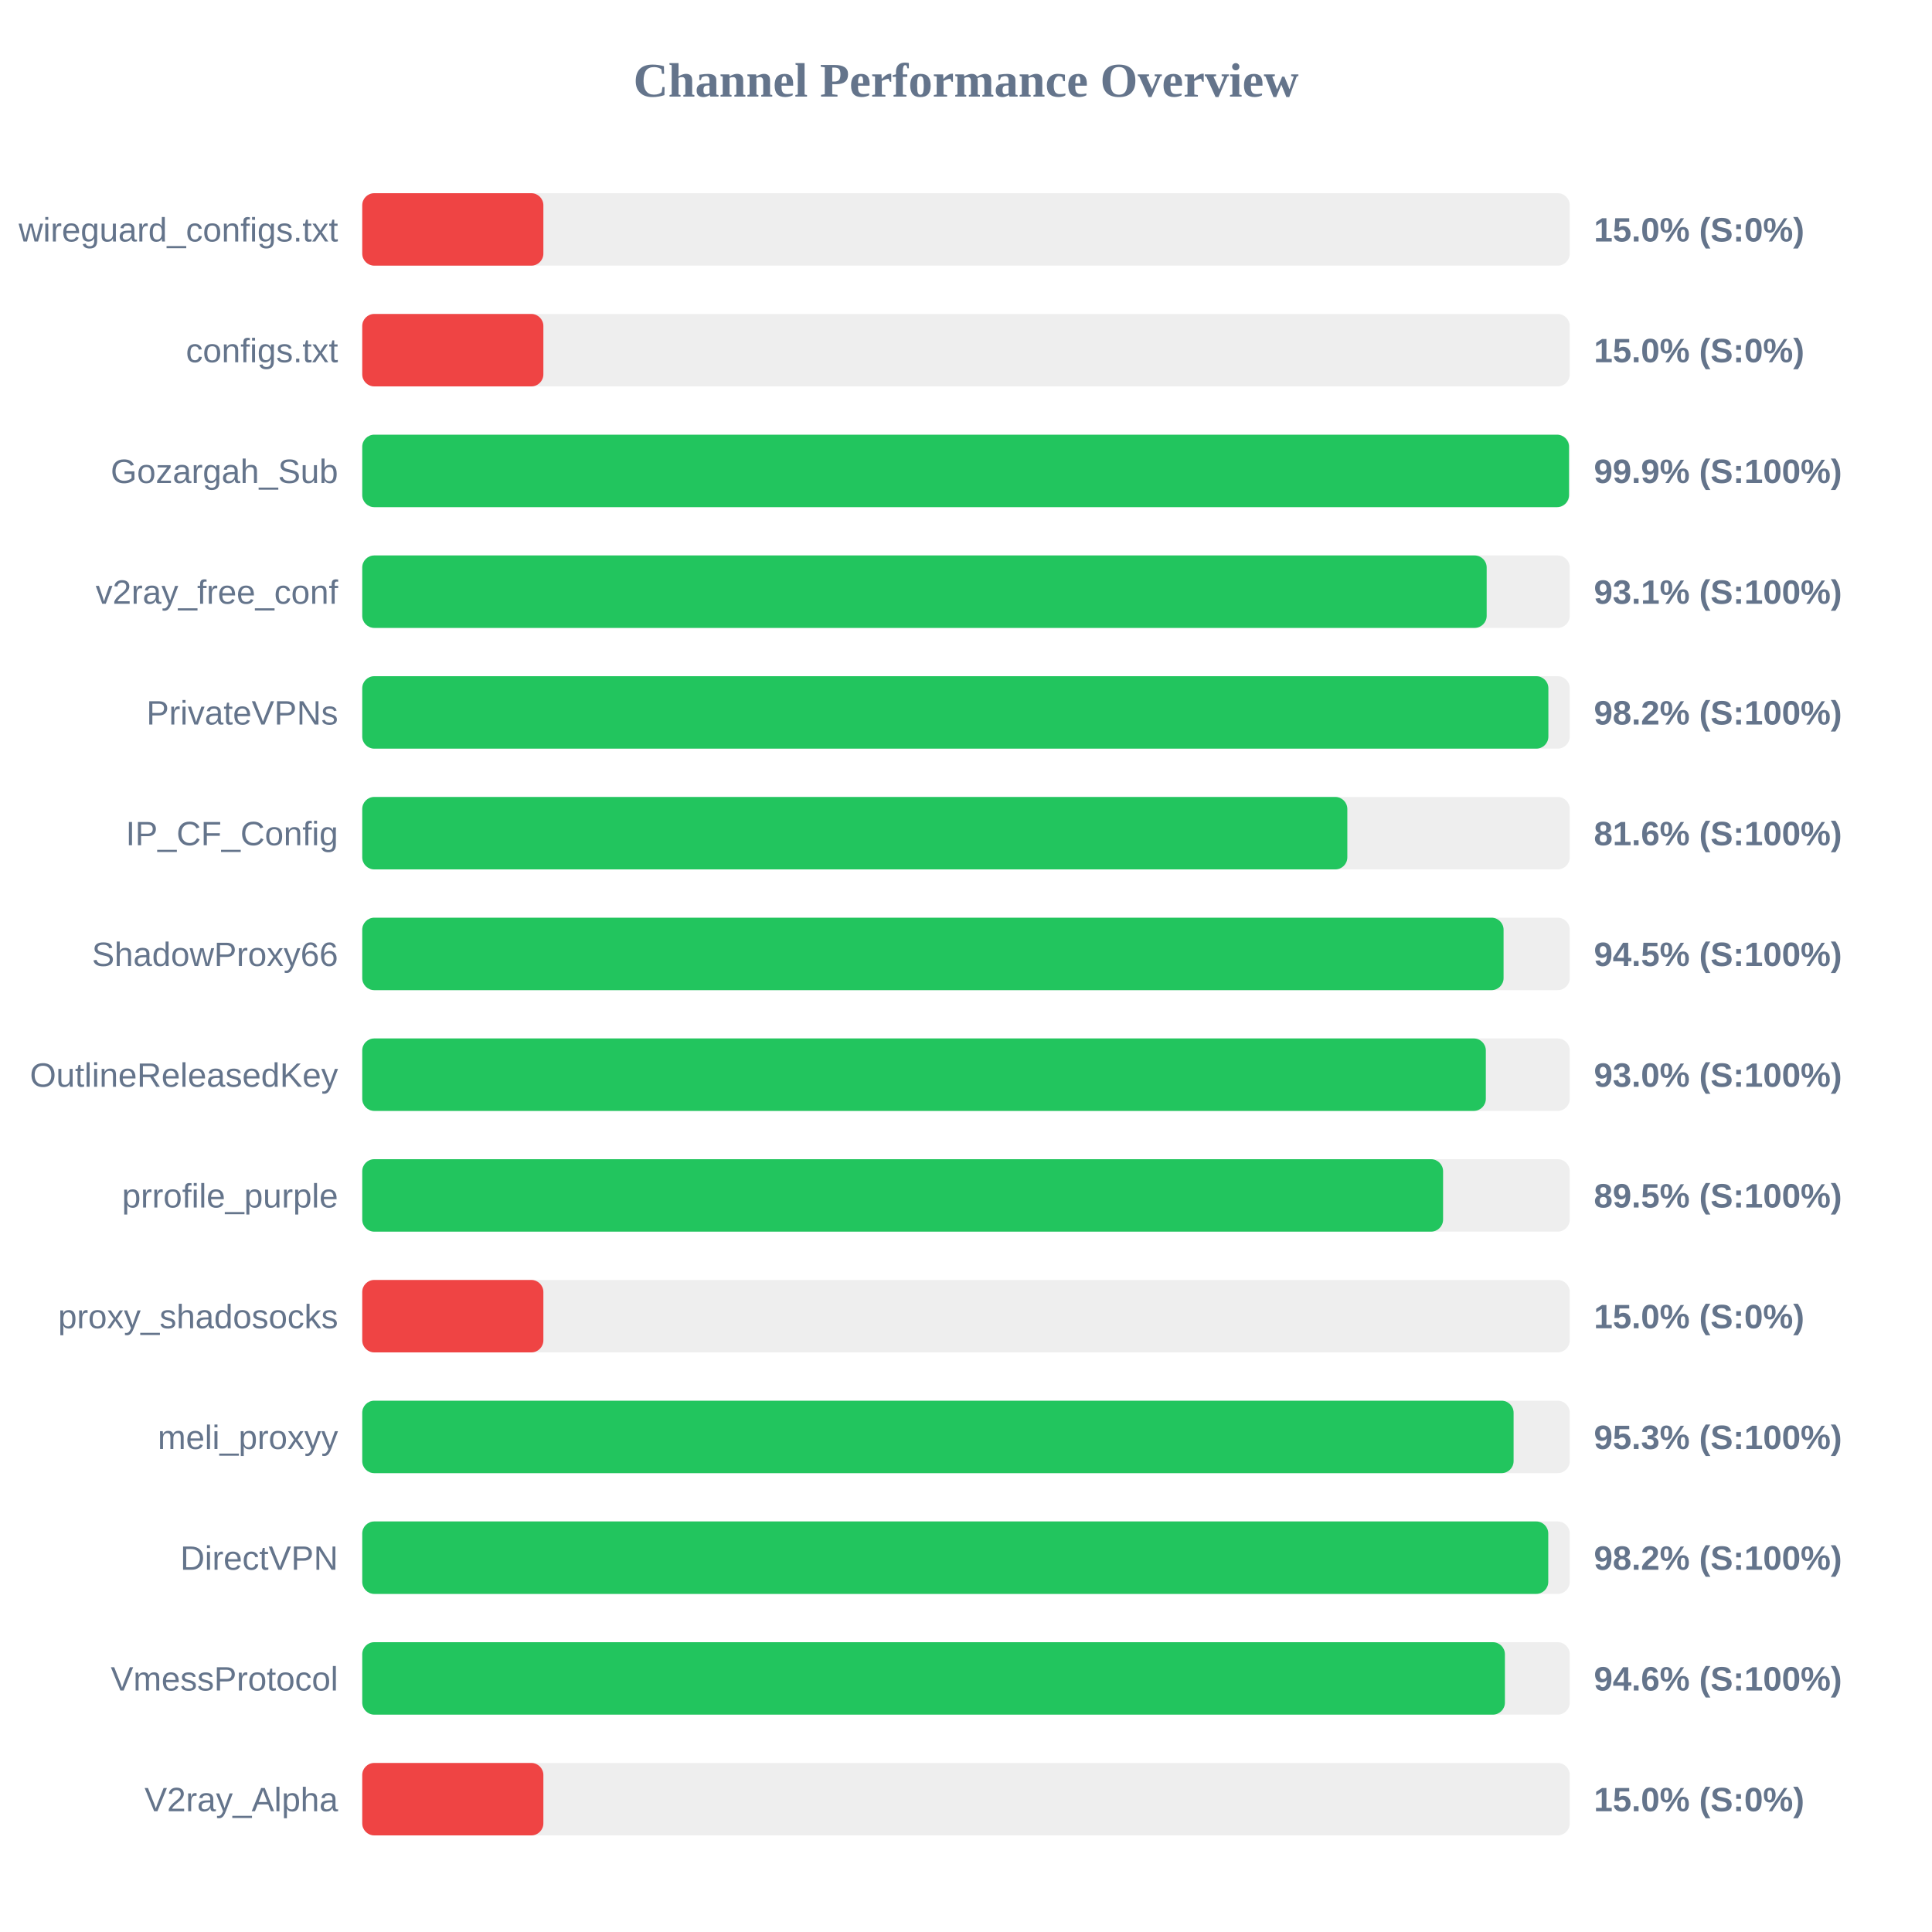
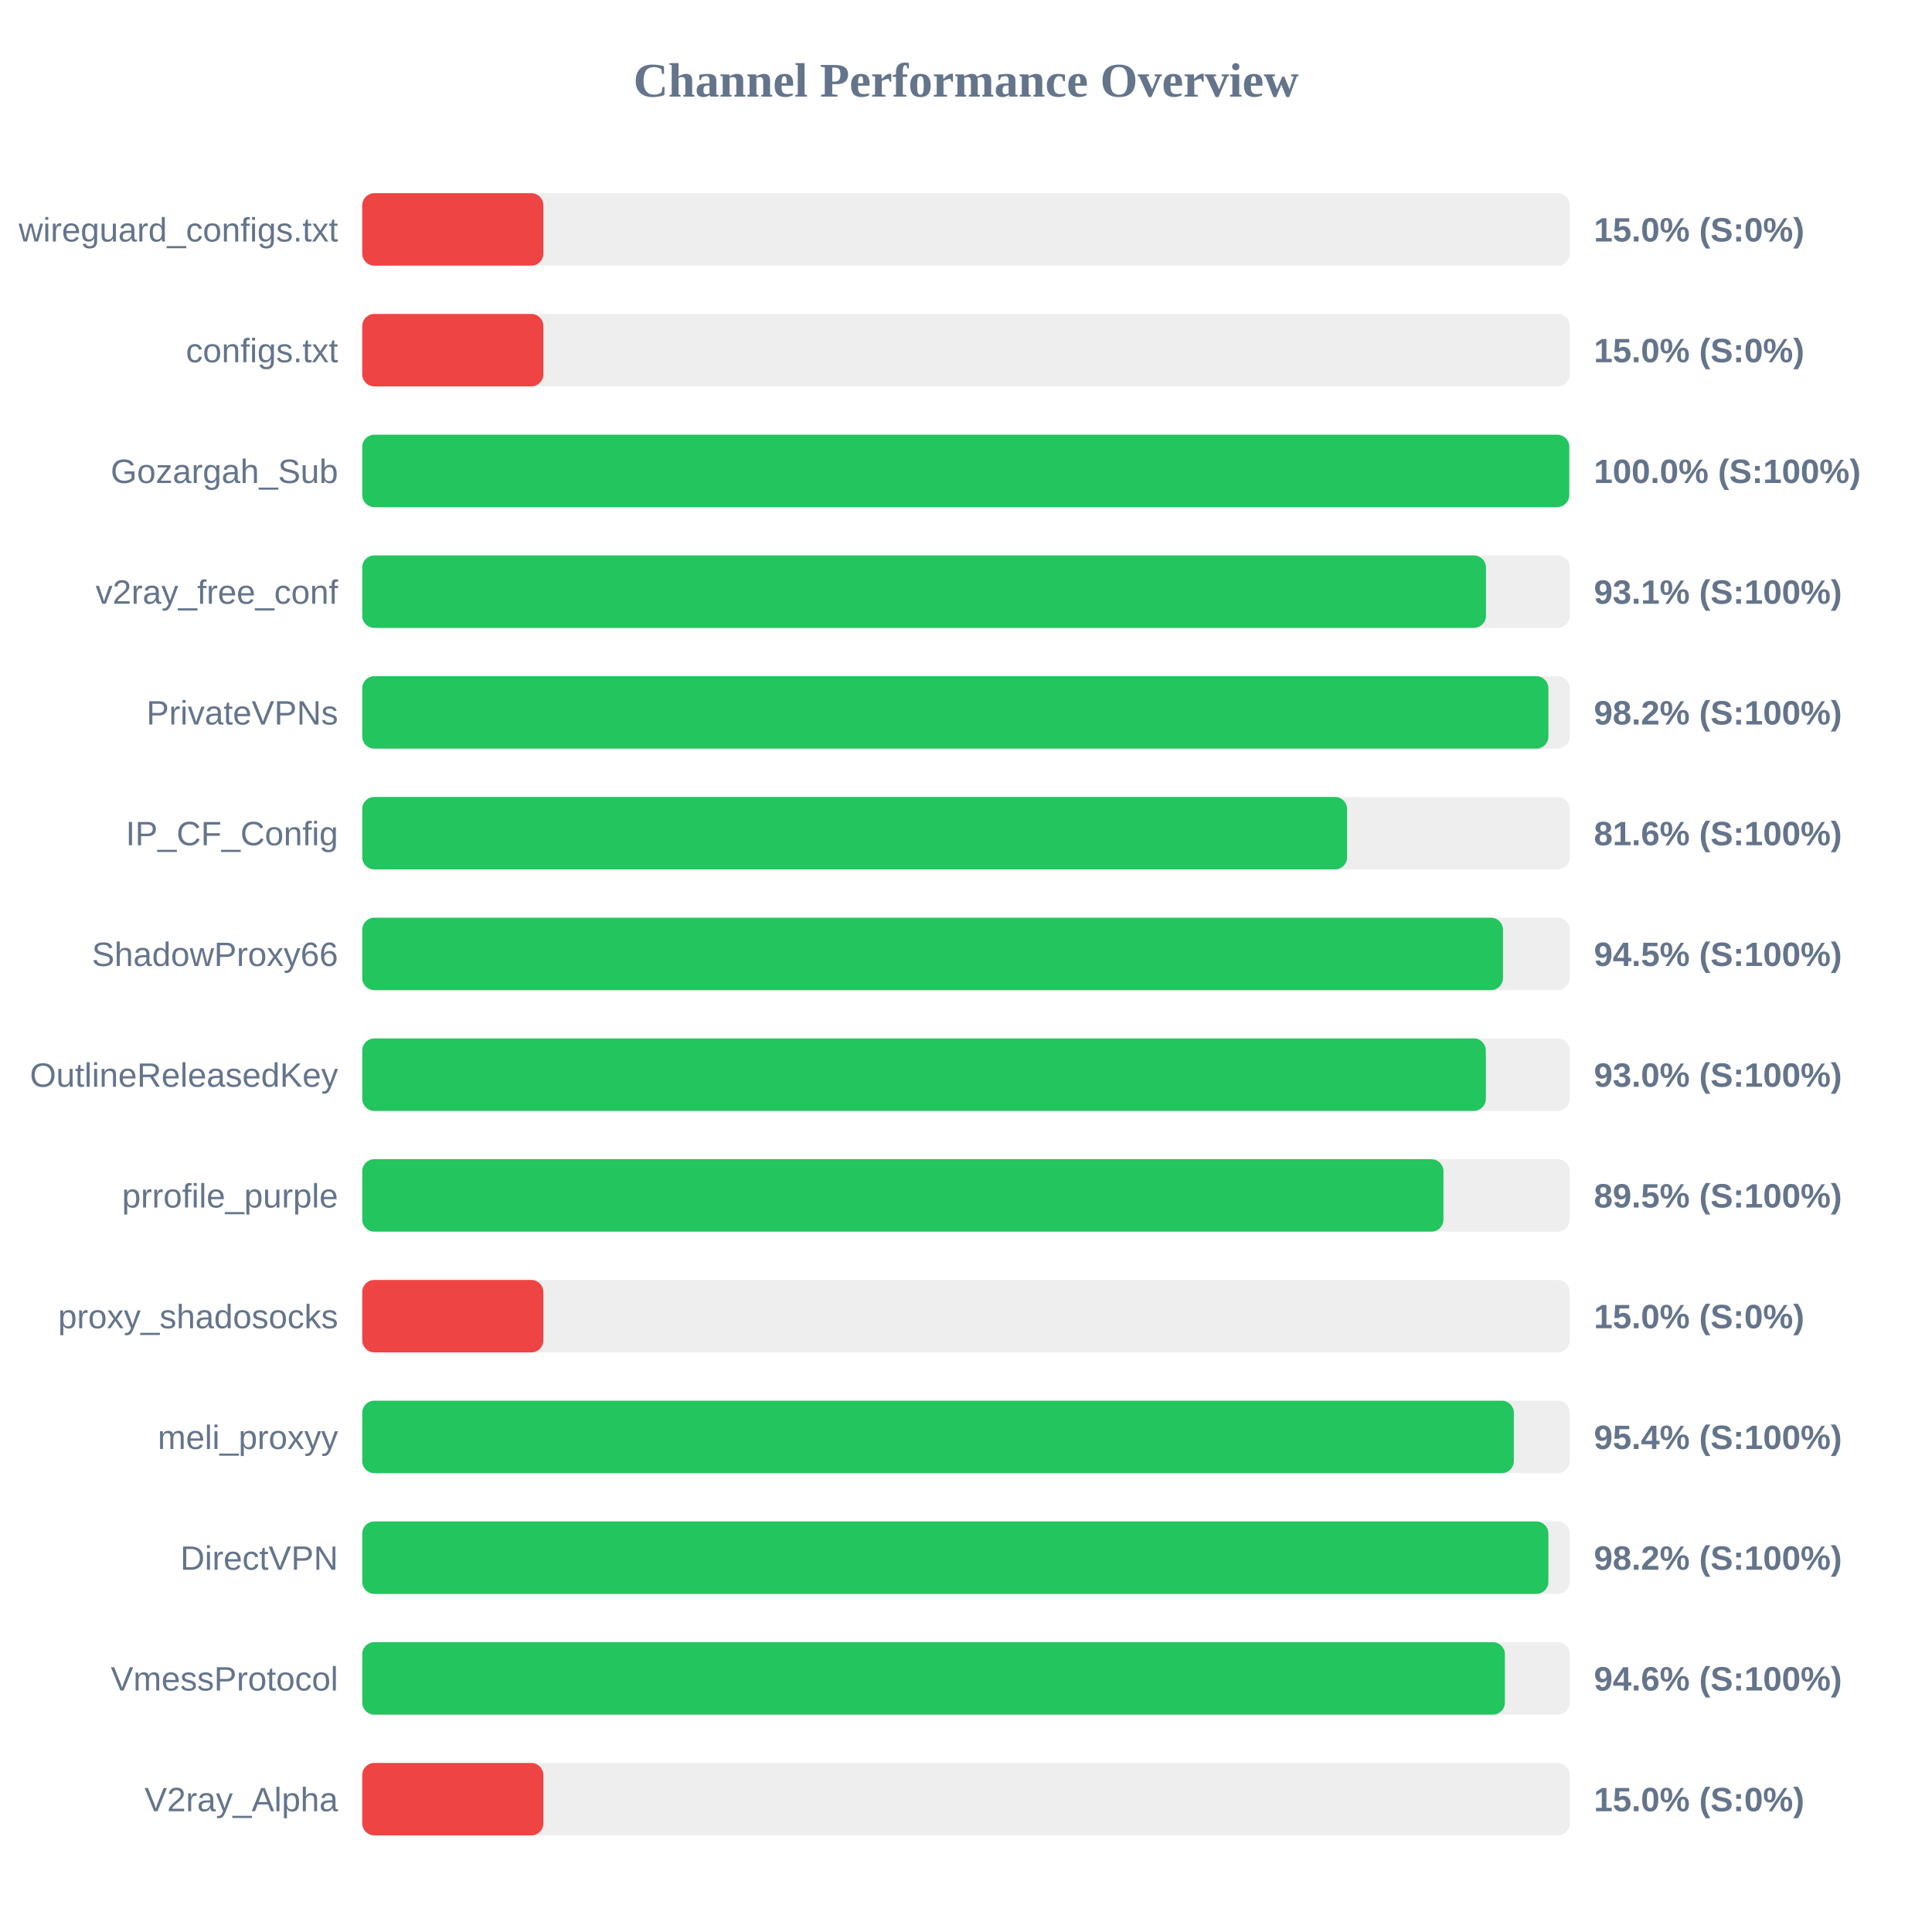
<svg xmlns="http://www.w3.org/2000/svg" width="800" height="800" version="1.1">
  <style>
        .row { font: 14px Arial; fill: #64748b; }
        .score { font: bold 14px Arial; fill: #64748b; }
    </style>
  <text x="400" y="40" text-anchor="middle" font-size="20px" font-weight="bold" fill="#64748b">Channel Performance Overview</text>
  <rect x="150" y="80" width="500" height="30" fill="#eee" rx="5" />
  <rect x="150" y="80" width="75.0" height="30" fill="#ef4444" rx="5" />
  <text x="140" y="100" text-anchor="end" class="row">wireguard_configs.txt</text>
  <text x="660" y="100" text-anchor="start" class="score">15.0% (S:0%)</text>
  <rect x="150" y="130" width="500" height="30" fill="#eee" rx="5" />
  <rect x="150" y="130" width="75.0" height="30" fill="#ef4444" rx="5" />
  <text x="140" y="150" text-anchor="end" class="row">configs.txt</text>
  <text x="660" y="150" text-anchor="start" class="score">15.0% (S:0%)</text>
  <rect x="150" y="180" width="500" height="30" fill="#eee" rx="5" />
-   <rect x="150" y="180" width="499.7" height="30" fill="#22c55e" rx="5" />
+   <rect x="150" y="180" width="499.8" height="30" fill="#22c55e" rx="5" />
  <text x="140" y="200" text-anchor="end" class="row">Gozargah_Sub</text>
-   <text x="660" y="200" text-anchor="start" class="score">99.9% (S:100%)</text>
+   <text x="660" y="200" text-anchor="start" class="score">100.0% (S:100%)</text>
  <rect x="150" y="230" width="500" height="30" fill="#eee" rx="5" />
-   <rect x="150" y="230" width="465.6" height="30" fill="#22c55e" rx="5" />
+   <rect x="150" y="230" width="465.3" height="30" fill="#22c55e" rx="5" />
  <text x="140" y="250" text-anchor="end" class="row">v2ray_free_conf</text>
  <text x="660" y="250" text-anchor="start" class="score">93.1% (S:100%)</text>
  <rect x="150" y="280" width="500" height="30" fill="#eee" rx="5" />
  <rect x="150" y="280" width="491.15" height="30" fill="#22c55e" rx="5" />
  <text x="140" y="300" text-anchor="end" class="row">PrivateVPNs</text>
  <text x="660" y="300" text-anchor="start" class="score">98.2% (S:100%)</text>
  <rect x="150" y="330" width="500" height="30" fill="#eee" rx="5" />
-   <rect x="150" y="330" width="407.9" height="30" fill="#22c55e" rx="5" />
+   <rect x="150" y="330" width="407.8" height="30" fill="#22c55e" rx="5" />
  <text x="140" y="350" text-anchor="end" class="row">IP_CF_Config</text>
  <text x="660" y="350" text-anchor="start" class="score">81.6% (S:100%)</text>
  <rect x="150" y="380" width="500" height="30" fill="#eee" rx="5" />
-   <rect x="150" y="380" width="472.6" height="30" fill="#22c55e" rx="5" />
+   <rect x="150" y="380" width="472.35" height="30" fill="#22c55e" rx="5" />
  <text x="140" y="400" text-anchor="end" class="row">ShadowProxy66</text>
  <text x="660" y="400" text-anchor="start" class="score">94.5% (S:100%)</text>
  <rect x="150" y="430" width="500" height="30" fill="#eee" rx="5" />
  <rect x="150" y="430" width="465.25" height="30" fill="#22c55e" rx="5" />
  <text x="140" y="450" text-anchor="end" class="row">OutlineReleasedKey</text>
  <text x="660" y="450" text-anchor="start" class="score">93.0% (S:100%)</text>
  <rect x="150" y="480" width="500" height="30" fill="#eee" rx="5" />
-   <rect x="150" y="480" width="447.55" height="30" fill="#22c55e" rx="5" />
+   <rect x="150" y="480" width="447.7" height="30" fill="#22c55e" rx="5" />
  <text x="140" y="500" text-anchor="end" class="row">prrofile_purple</text>
  <text x="660" y="500" text-anchor="start" class="score">89.5% (S:100%)</text>
  <rect x="150" y="530" width="500" height="30" fill="#eee" rx="5" />
  <rect x="150" y="530" width="75.0" height="30" fill="#ef4444" rx="5" />
  <text x="140" y="550" text-anchor="end" class="row">proxy_shadosocks</text>
  <text x="660" y="550" text-anchor="start" class="score">15.0% (S:0%)</text>
  <rect x="150" y="580" width="500" height="30" fill="#eee" rx="5" />
-   <rect x="150" y="580" width="476.75" height="30" fill="#22c55e" rx="5" />
+   <rect x="150" y="580" width="476.85" height="30" fill="#22c55e" rx="5" />
  <text x="140" y="600" text-anchor="end" class="row">meli_proxyy</text>
-   <text x="660" y="600" text-anchor="start" class="score">95.3% (S:100%)</text>
+   <text x="660" y="600" text-anchor="start" class="score">95.4% (S:100%)</text>
  <rect x="150" y="630" width="500" height="30" fill="#eee" rx="5" />
-   <rect x="150" y="630" width="491.1" height="30" fill="#22c55e" rx="5" />
+   <rect x="150" y="630" width="491.15" height="30" fill="#22c55e" rx="5" />
  <text x="140" y="650" text-anchor="end" class="row">DirectVPN</text>
  <text x="660" y="650" text-anchor="start" class="score">98.2% (S:100%)</text>
  <rect x="150" y="680" width="500" height="30" fill="#eee" rx="5" />
  <rect x="150" y="680" width="473.15" height="30" fill="#22c55e" rx="5" />
  <text x="140" y="700" text-anchor="end" class="row">VmessProtocol</text>
  <text x="660" y="700" text-anchor="start" class="score">94.6% (S:100%)</text>
  <rect x="150" y="730" width="500" height="30" fill="#eee" rx="5" />
  <rect x="150" y="730" width="75.0" height="30" fill="#ef4444" rx="5" />
  <text x="140" y="750" text-anchor="end" class="row">V2ray_Alpha</text>
  <text x="660" y="750" text-anchor="start" class="score">15.0% (S:0%)</text>
</svg>
